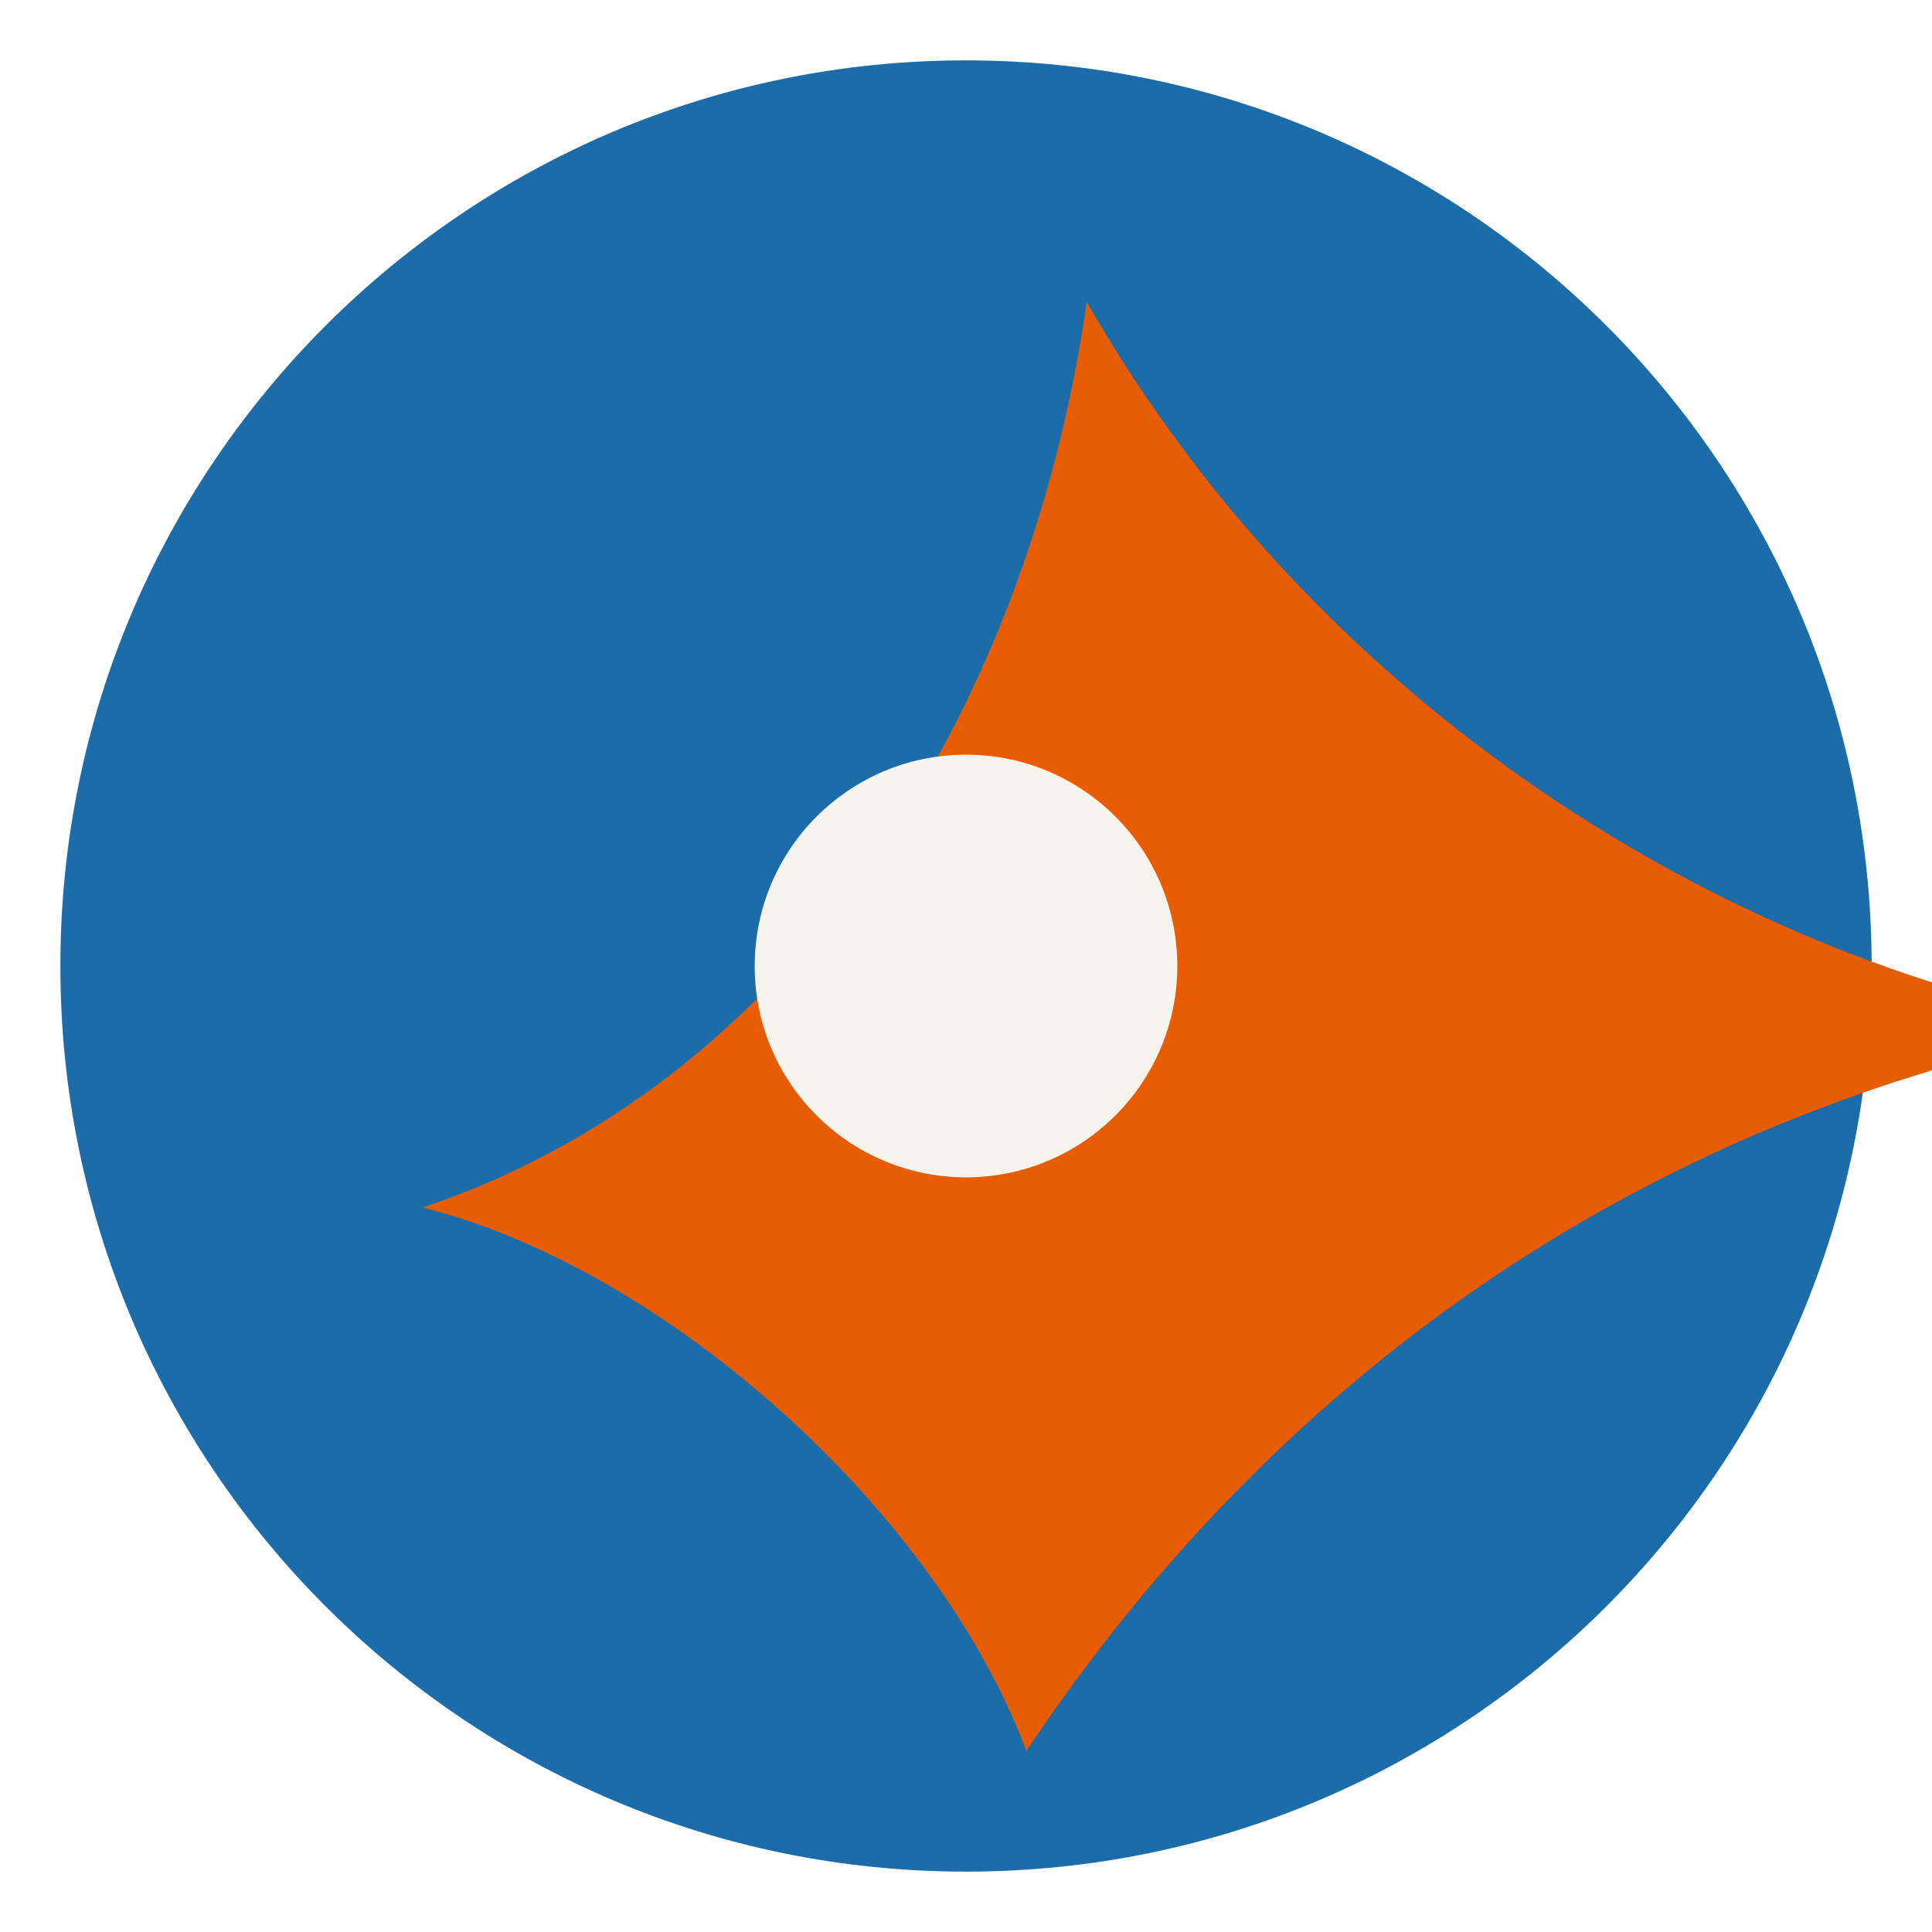
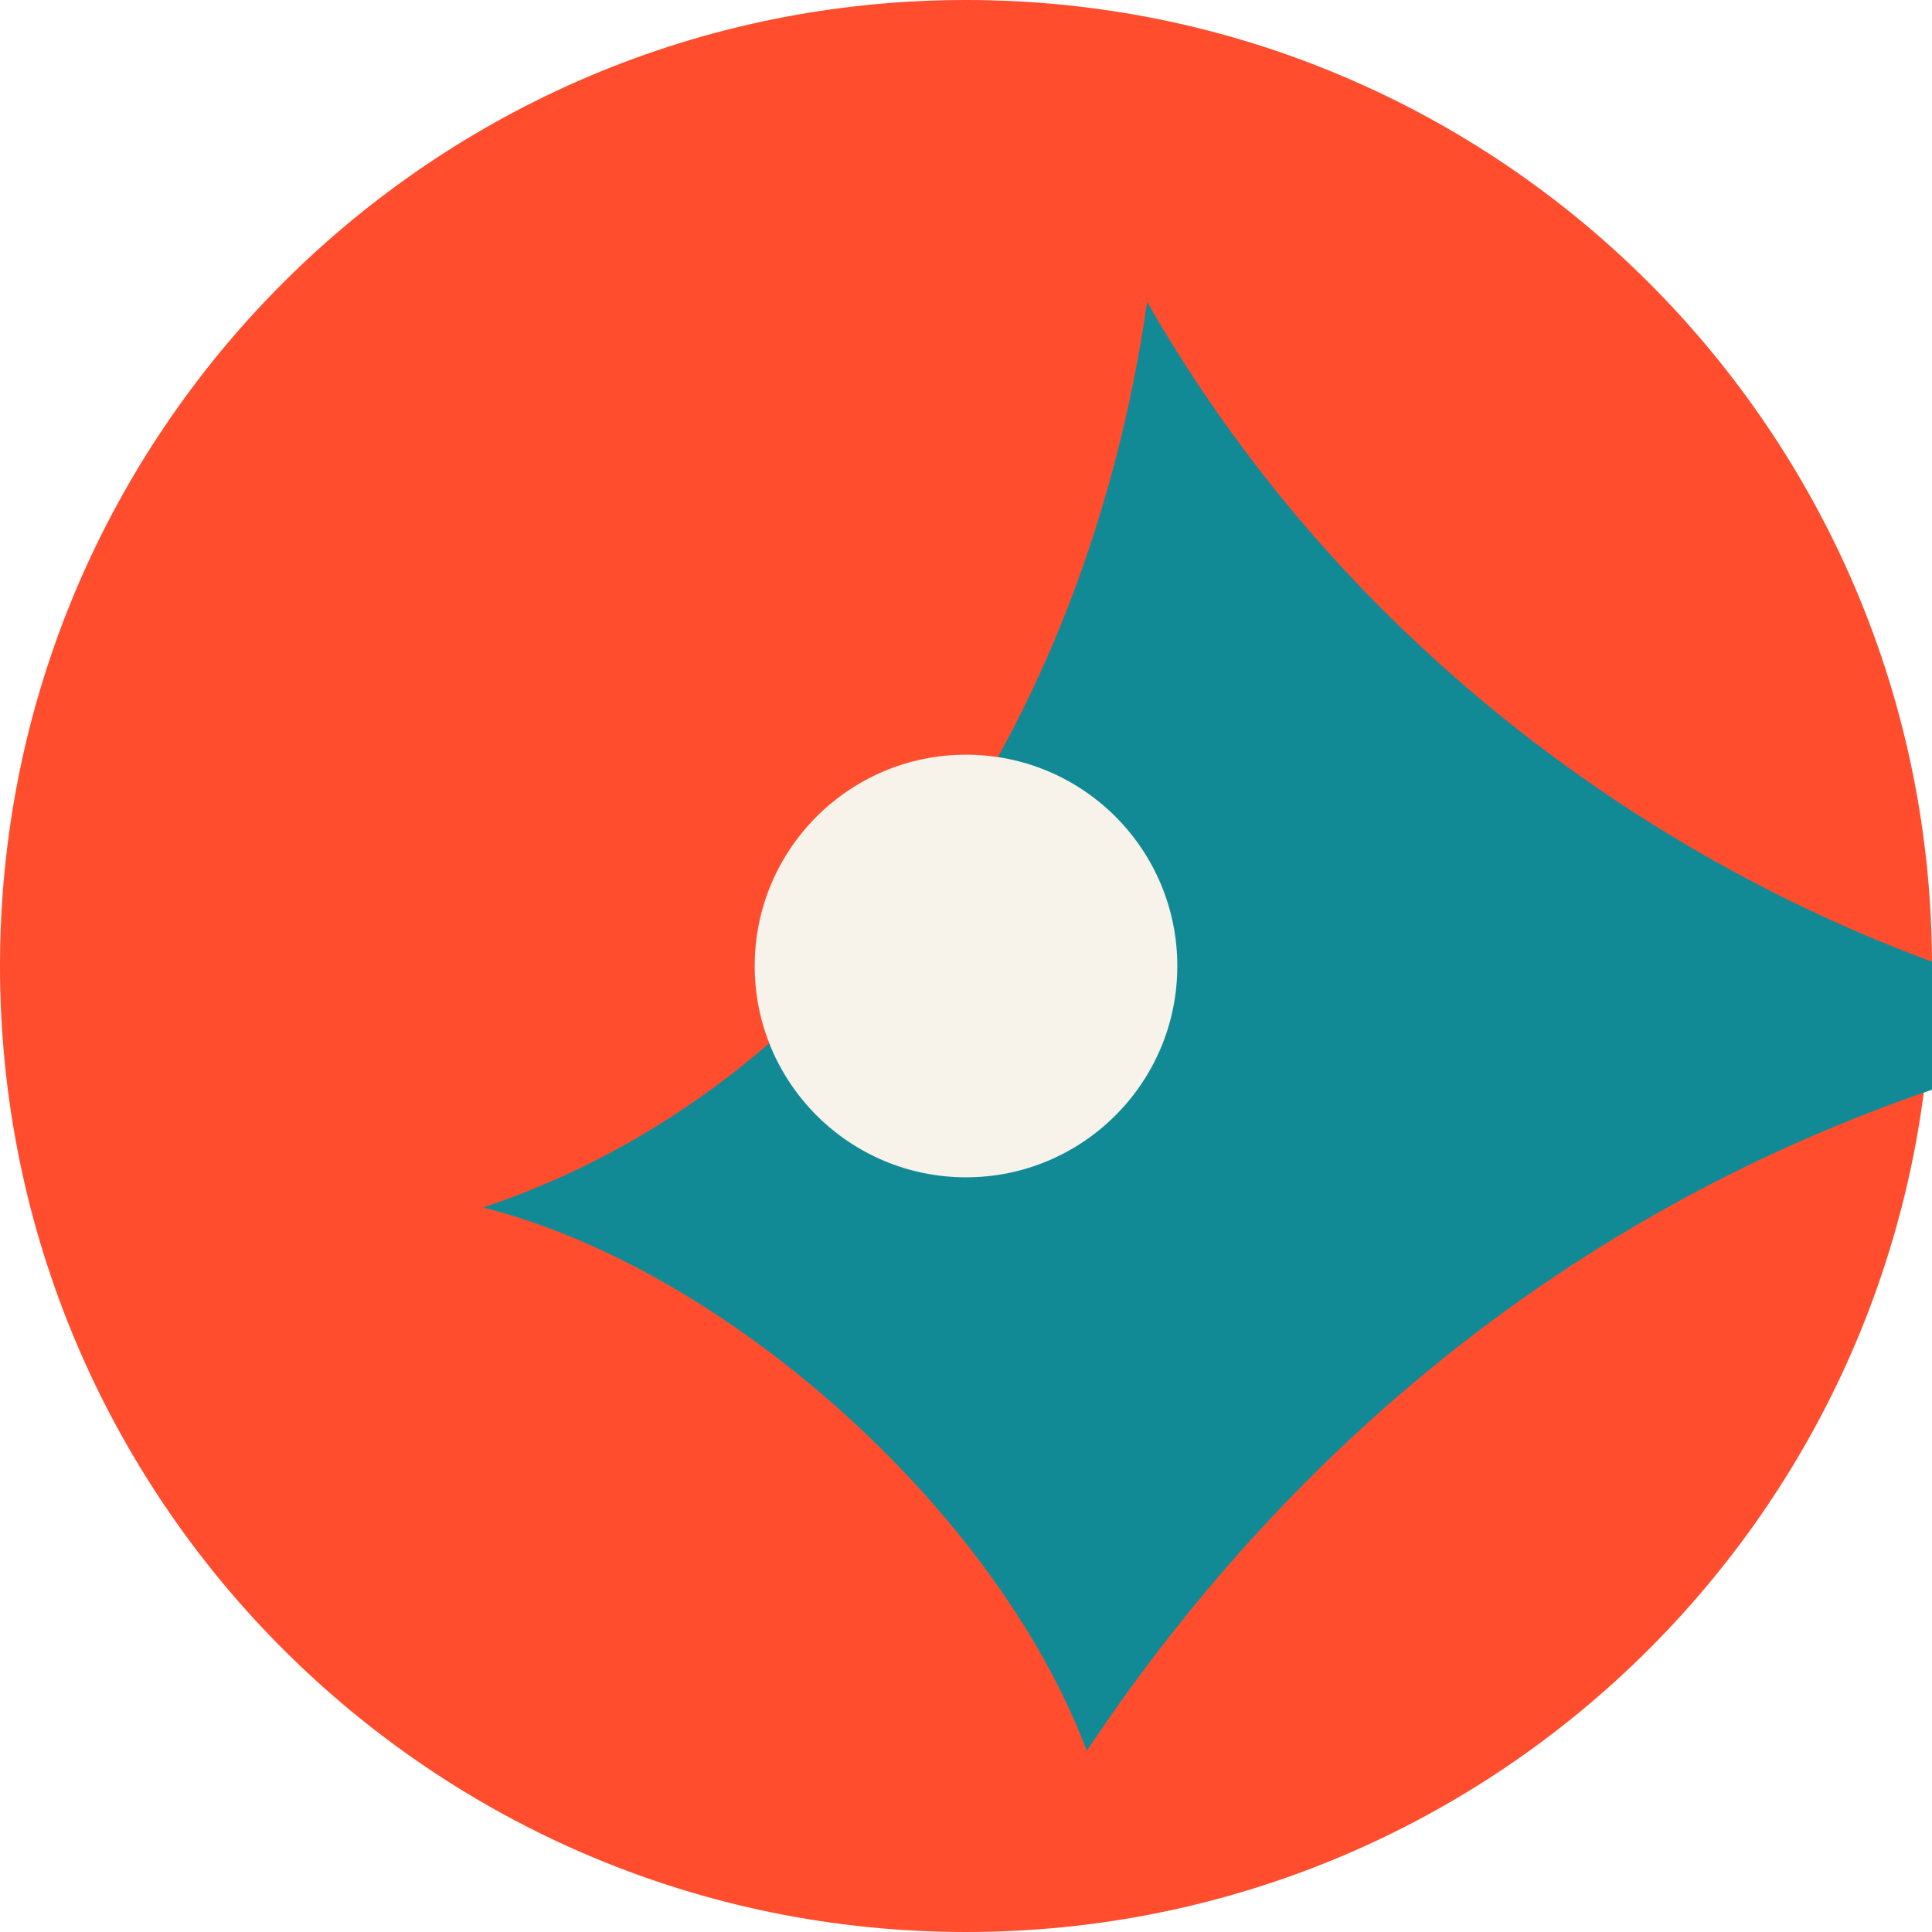
<svg xmlns="http://www.w3.org/2000/svg" viewBox="0 0 64 64">
-   <circle cx="32" cy="32" r="30" fill="#1B6CA8" />
-   <path d="M14 40c12-4 20-16 22-30 8 14 22 22 34 24-16 3-28 12-36 24-3-8-12-16-20-18z" fill="#E85D04" />
-   <circle cx="32" cy="32" r="7" fill="#F7F4EE" />
+   <circle cx="32" cy="32" r="32" fill="#FF4D2E" />
+   <path d="M16 40c12-4 20-16 22-30 8 14 22 22 34 24-16 3-28 12-36 24-3-8-12-16-20-18z" fill="#128A96" />
+   <circle cx="32" cy="32" r="7" fill="#F7F2EA" />
</svg>
